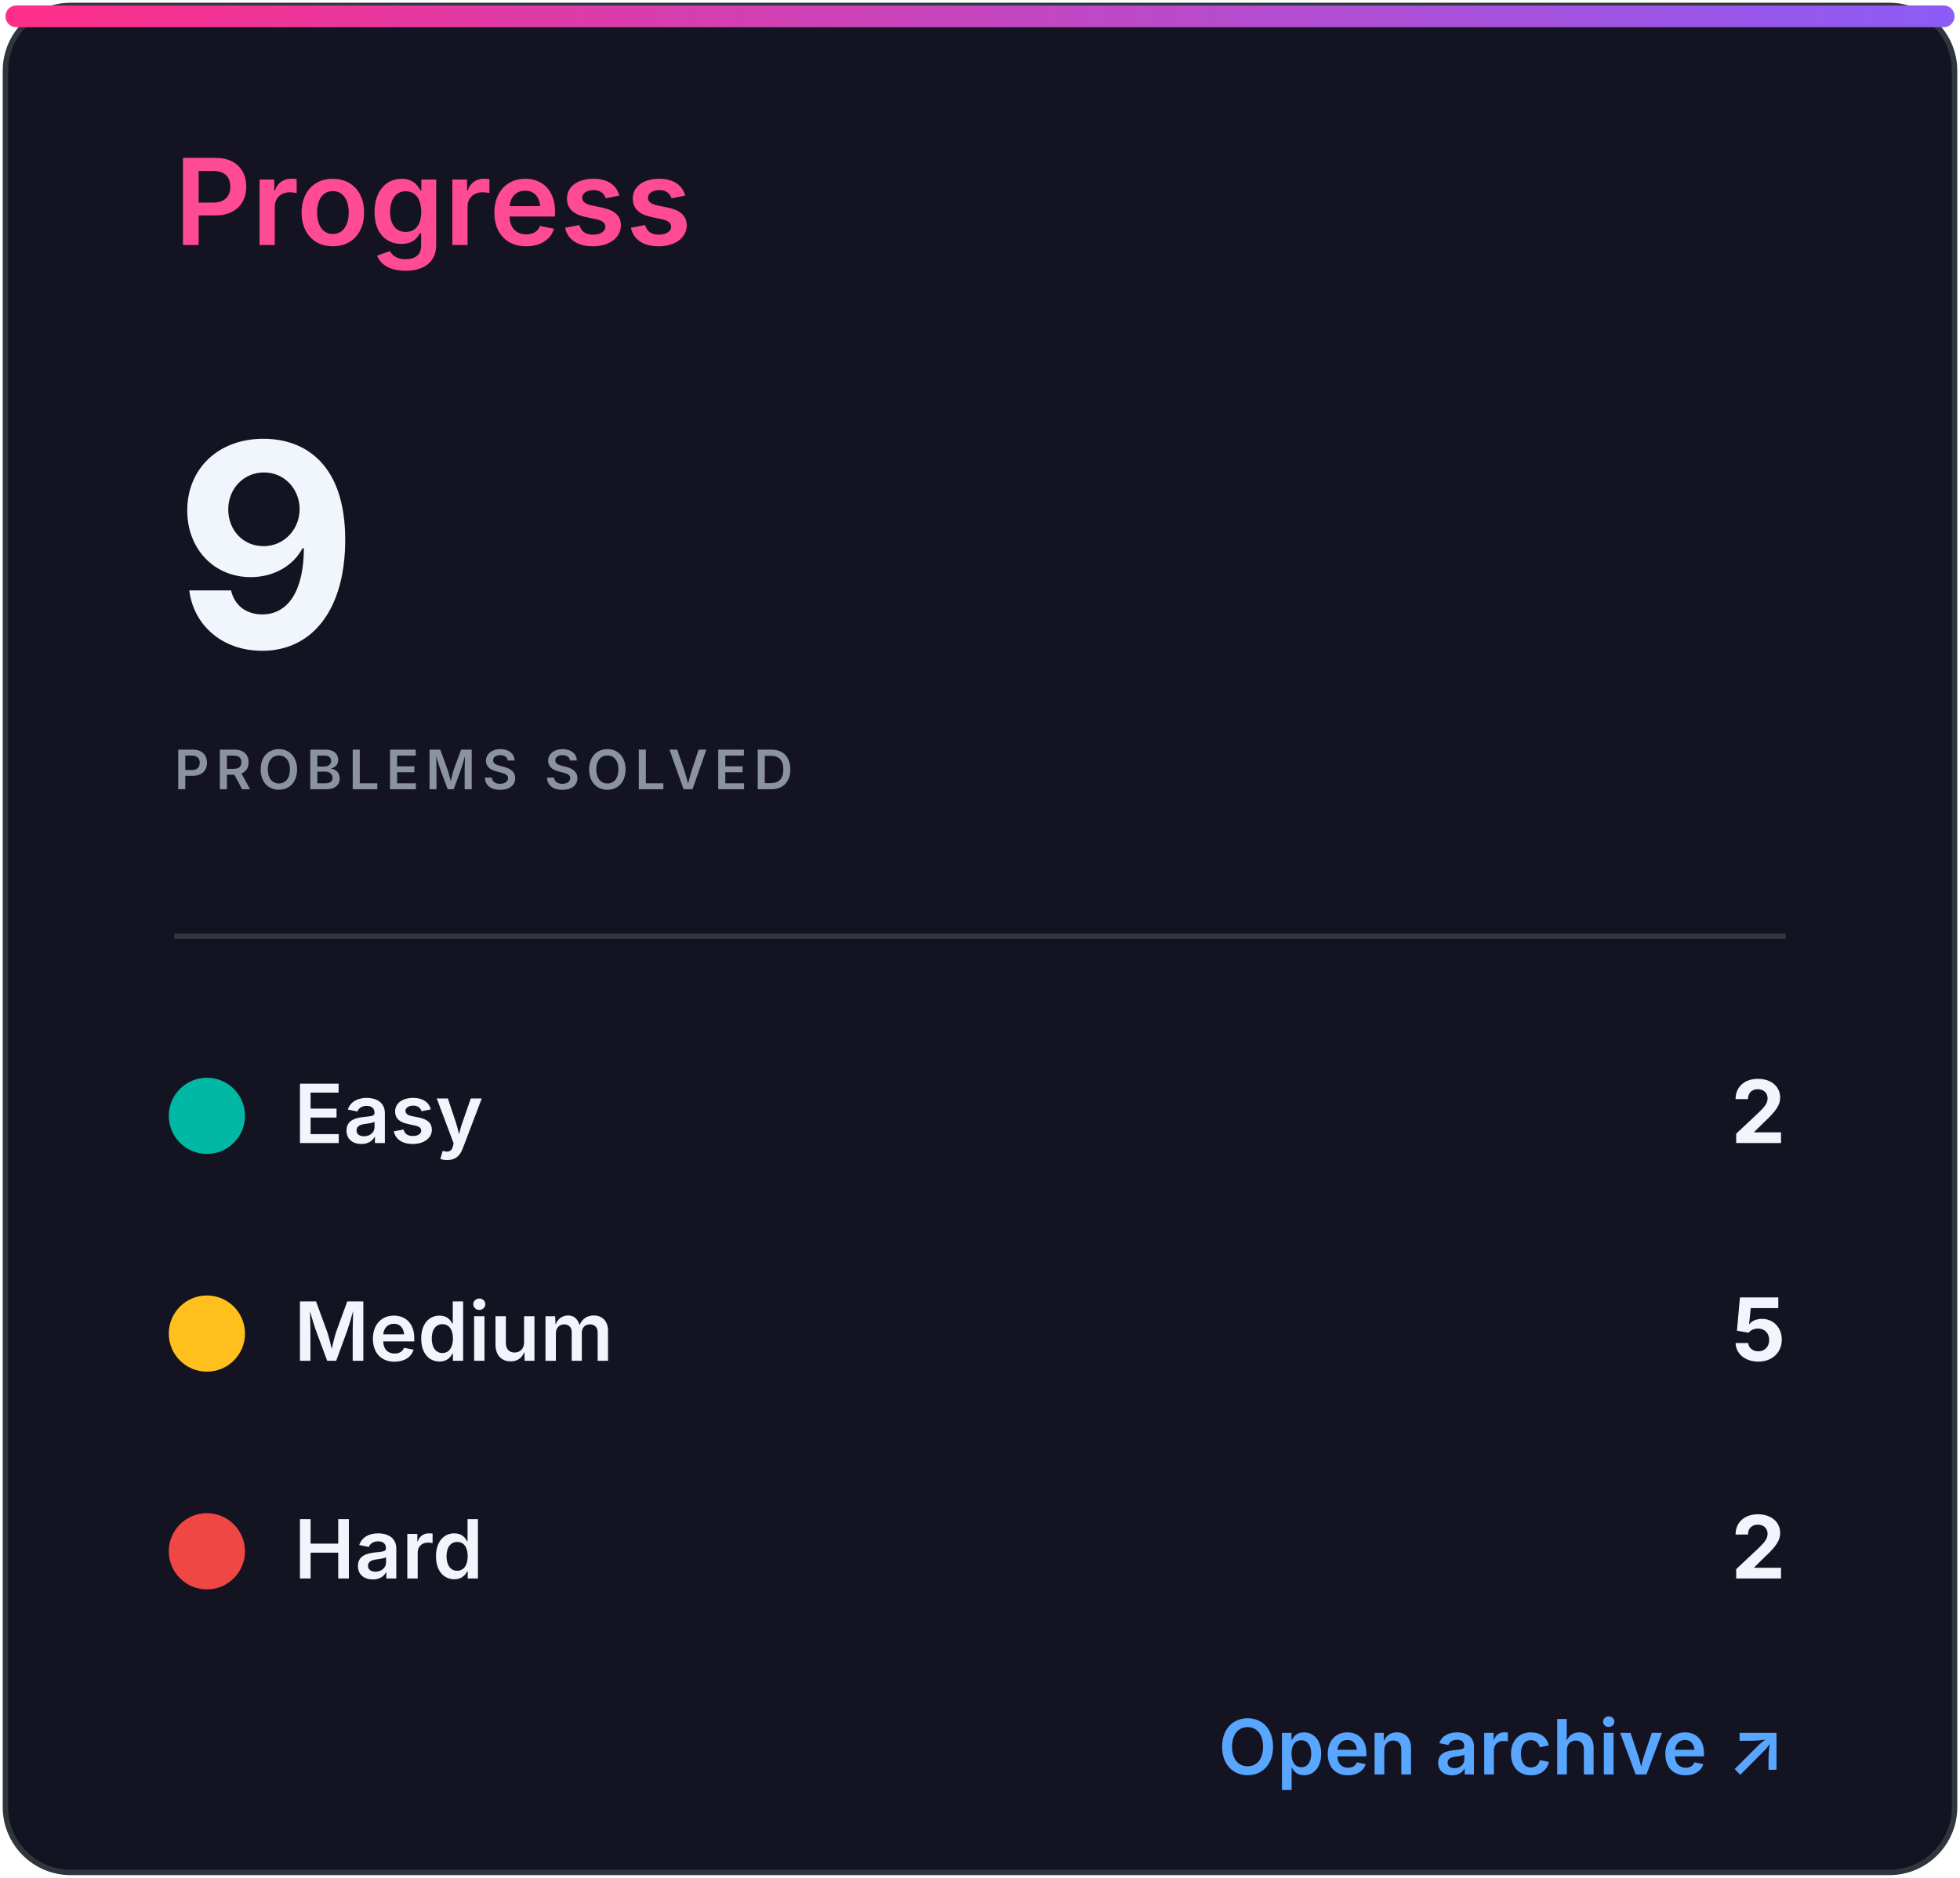
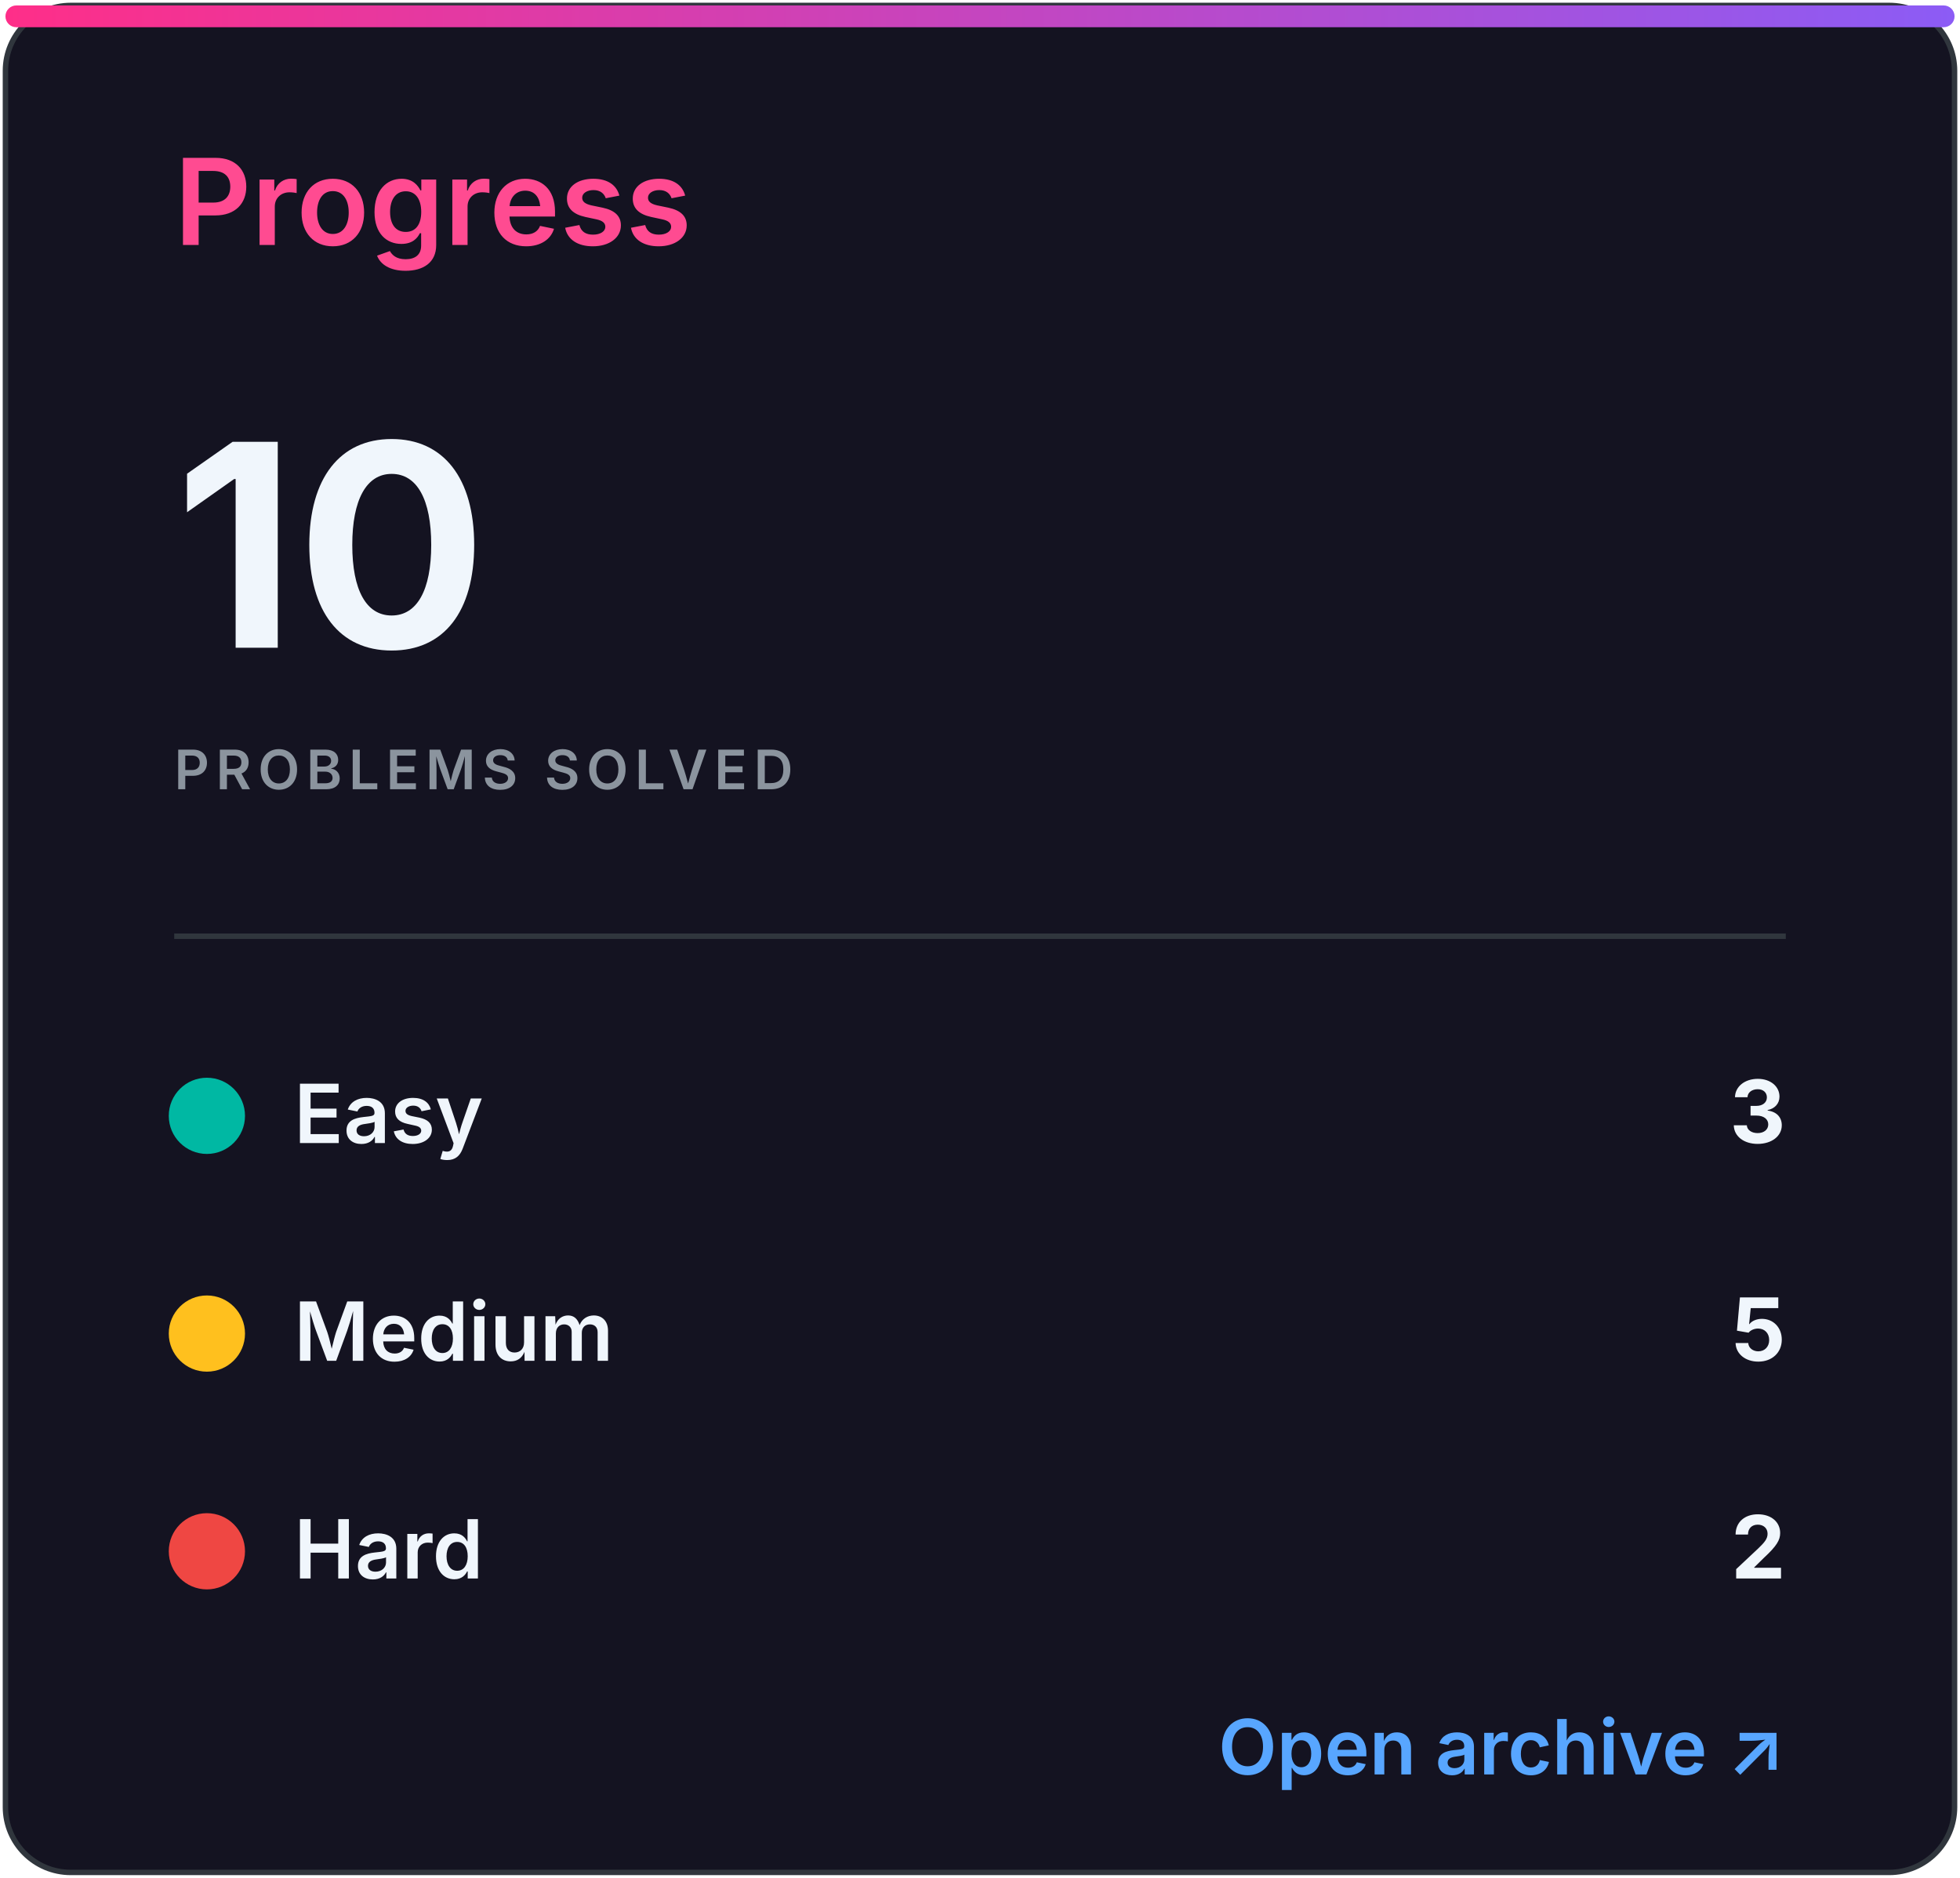
<svg xmlns="http://www.w3.org/2000/svg" width="360" height="345" viewBox="0 0 360 345" role="img" aria-labelledby="title desc">
  <defs>
    <linearGradient id="accent" x1="0" x2="1">
      <stop stop-color="#ff2e88" />
      <stop offset="1" stop-color="#8b5cf6" />
    </linearGradient>
    <clipPath id="bar">
      <rect x="32" y="82" width="296" height="8" rx="4" />
    </clipPath>
    <style>
.heading{font:600 22px -apple-system,BlinkMacSystemFont,'Segoe UI',sans-serif;fill:#ff4b91}
.eyebrow{font:600 10px -apple-system,BlinkMacSystemFont,'Segoe UI',sans-serif;letter-spacing:1.2px;fill:#8b949e}
.total{font:700 52px -apple-system,BlinkMacSystemFont,'Segoe UI',sans-serif;fill:#f0f6fc}
.metric{font:600 15px -apple-system,BlinkMacSystemFont,'Segoe UI',sans-serif;fill:#f0f6fc}
.count{font:700 16px -apple-system,BlinkMacSystemFont,'Segoe UI',sans-serif;fill:#f0f6fc}
.muted{font:500 13px -apple-system,BlinkMacSystemFont,'Segoe UI',sans-serif;fill:#8b949e}
.language{font:700 31px -apple-system,BlinkMacSystemFont,'Segoe UI',sans-serif;fill:#f0f6fc}
.link{font:600 14px -apple-system,BlinkMacSystemFont,'Segoe UI',sans-serif;fill:#58a6ff}
</style>
  </defs>
  <rect x="1" y="1" width="358" height="343" rx="12" fill="#141321" stroke="#30363d" />
  <rect x="1" y="1" width="358" height="4" rx="2" fill="url(#accent)" />
  <text x="32" y="45" class="heading">Progress</text>
-   <text x="32" y="119" class="total">9</text>
+   <text x="32" y="119" class="total">10</text>
  <text x="32" y="145" class="eyebrow">PROBLEMS SOLVED</text>
  <line x1="32" y1="172" x2="328" y2="172" stroke="#30363d" />
  <circle cx="38" cy="205" r="7" fill="#00b8a3" />
  <text x="54" y="210" class="metric">Easy</text>
-   <text x="328" y="210" class="count" text-anchor="end">2</text>
+   <text x="328" y="210" class="count" text-anchor="end">3</text>
  <circle cx="38" cy="245" r="7" fill="#ffc01e" />
  <text x="54" y="250" class="metric">Medium</text>
  <text x="328" y="250" class="count" text-anchor="end">5</text>
  <circle cx="38" cy="285" r="7" fill="#ef4743" />
  <text x="54" y="290" class="metric">Hard</text>
  <text x="328" y="290" class="count" text-anchor="end">2</text>
  <text x="328" y="326" class="link" text-anchor="end">Open archive ↗</text>
</svg>
